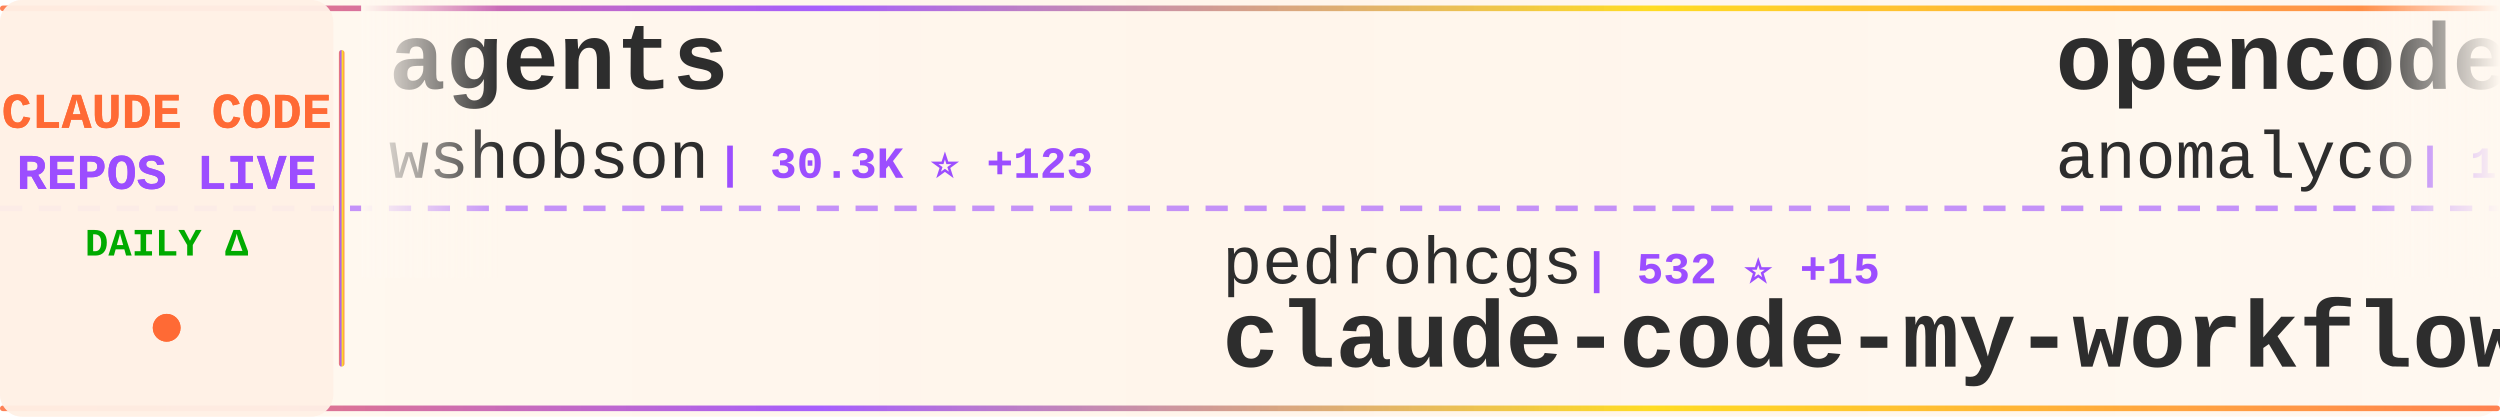
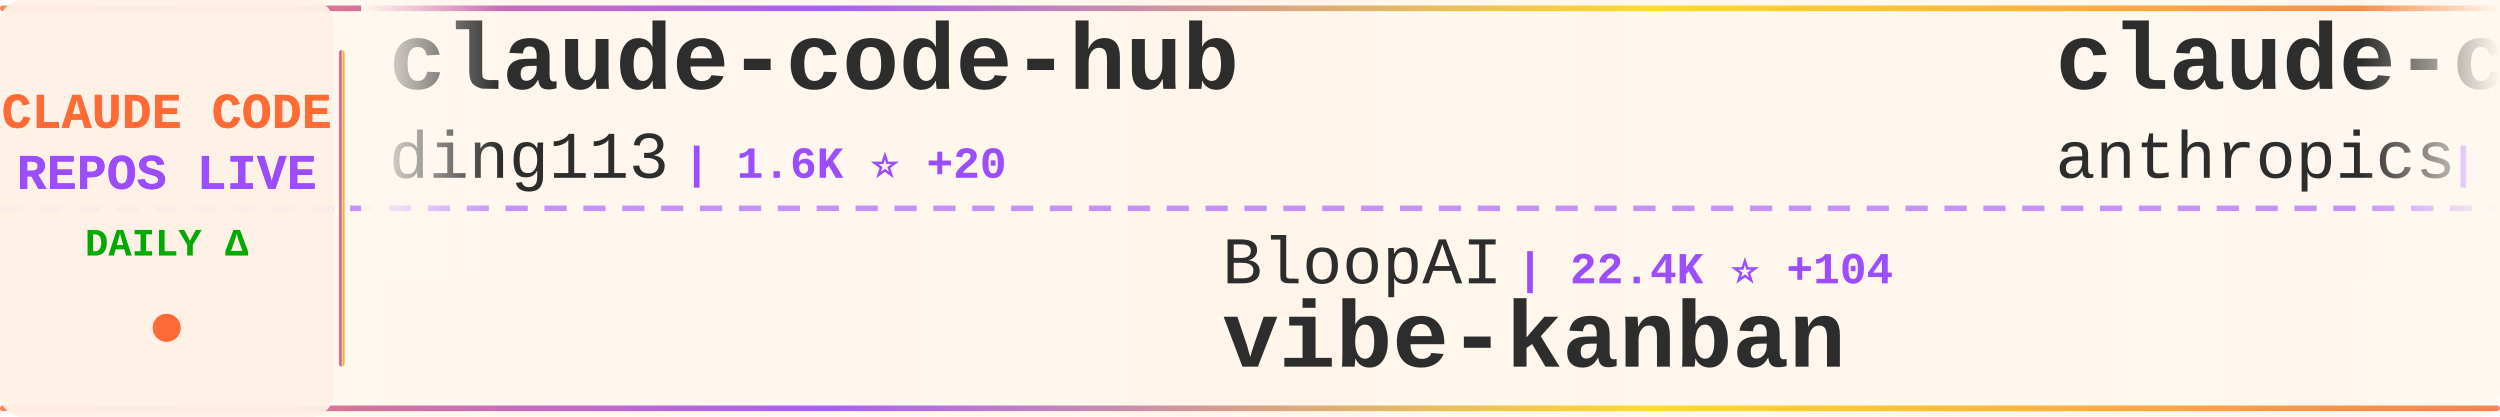
<svg xmlns="http://www.w3.org/2000/svg" width="900" height="150">
  <defs>
    <linearGradient id="tickerBg" x1="0%" y1="0%" x2="100%" y2="0%">
      <stop offset="0%" style="stop-color:#fff8f0;stop-opacity:0.98" />
      <stop offset="50%" style="stop-color:#fff5eb;stop-opacity:1" />
      <stop offset="100%" style="stop-color:#fff8f0;stop-opacity:0.98" />
    </linearGradient>
    <linearGradient id="borderGrad" x1="0%" y1="0%" x2="100%" y2="0%">
      <stop offset="0%" style="stop-color:#FF6B35;stop-opacity:0.85">
        <animate attributeName="stop-opacity" values="0.85;1;0.85" dur="2s" repeatCount="indefinite" />
      </stop>
      <stop offset="33%" style="stop-color:#9C4EFF;stop-opacity:0.9">
        <animate attributeName="stop-opacity" values="0.9;1;0.9" dur="2.2s" repeatCount="indefinite" />
      </stop>
      <stop offset="66%" style="stop-color:#FFD700;stop-opacity:0.85">
        <animate attributeName="stop-opacity" values="0.85;1;0.85" dur="1.8s" repeatCount="indefinite" />
      </stop>
      <stop offset="100%" style="stop-color:#FF6B35;stop-opacity:0.85">
        <animate attributeName="stop-opacity" values="0.85;1;0.85" dur="2s" repeatCount="indefinite" />
      </stop>
    </linearGradient>
    <filter id="textGlow">
      <feGaussianBlur stdDeviation="0.15" result="coloredBlur" />
      <feMerge>
        <feMergeNode in="coloredBlur" />
        <feMergeNode in="SourceGraphic" />
      </feMerge>
    </filter>
    <filter id="metricGlow">
      <feGaussianBlur stdDeviation="0.2" result="coloredBlur" />
      <feMerge>
        <feMergeNode in="coloredBlur" />
        <feMergeNode in="SourceGraphic" />
      </feMerge>
    </filter>
    <linearGradient id="leftFade" x1="0%" y1="0%" x2="100%" y2="0%">
      <stop offset="0%" style="stop-color:#fff8f0;stop-opacity:1" />
      <stop offset="100%" style="stop-color:#fff8f0;stop-opacity:0" />
    </linearGradient>
    <linearGradient id="rightFade" x1="0%" y1="0%" x2="100%" y2="0%">
      <stop offset="0%" style="stop-color:#fff8f0;stop-opacity:0" />
      <stop offset="100%" style="stop-color:#fff8f0;stop-opacity:1" />
    </linearGradient>
  </defs>
  <rect width="900" height="150" fill="url(#tickerBg)" rx="8" />
  <rect x="0" y="2" width="900" height="2" fill="url(#borderGrad)" rx="1" />
  <rect x="0" y="146" width="900" height="2" fill="url(#borderGrad)" rx="1" />
  <line x1="0" y1="75" x2="900" y2="75" stroke="#9C4EFF" stroke-width="2" stroke-dasharray="8 6" opacity="0.6" />
  <rect x="0" y="0" width="120" height="150" fill="#fff0e6" opacity="0.95" rx="8" />
  <text x="60" y="46" font-family="'Courier New', monospace" font-size="18" font-weight="bold" fill="#FF6B35" text-anchor="middle" filter="url(#textGlow)">
    CLAUDE CODE
  </text>
  <text x="60" y="68" font-family="'Courier New', monospace" font-size="18" font-weight="bold" fill="#9C4EFF" text-anchor="middle" filter="url(#textGlow)">
    REPOS LIVE
  </text>
  <text x="60" y="92" font-family="'Courier New', monospace" font-size="14" font-weight="bold" fill="#00aa00" text-anchor="middle">
    DAILY Δ
  </text>
  <circle cx="60" cy="118" r="5" fill="#FF6B35" filter="url(#metricGlow)">
    <animate attributeName="r" values="4;6;4" dur="1.5s" repeatCount="indefinite" />
    <animate attributeName="opacity" values="0.6;1;0.6" dur="1.5s" repeatCount="indefinite" />
  </circle>
  <rect x="122" y="18" width="2" height="114" fill="url(#borderGrad)" rx="1" />
  <clipPath id="tickerClip">
    <rect x="130" y="0" width="770" height="150" />
  </clipPath>
  <g clip-path="url(#tickerClip)">
    <g id="tickerItems">
      <animateTransform attributeName="transform" attributeType="XML" type="translate" from="0 0" to="-3000 0" dur="54s" repeatCount="indefinite" />
      <g transform="translate(0, 0)">
-         <text x="140" y="32" font-family="'Courier New', monospace" font-size="34" font-weight="bold" fill="#2d2d2d">agents</text>
-         <text x="140" y="64" font-family="'Courier New', monospace" font-size="24" font-weight="normal" fill="#2d2d2d" opacity="1.0">wshobson</text>
-         <text x="258" y="64" font-family="'Courier New', monospace" font-size="16" font-weight="bold" fill="#9C4EFF"> | 30.3K ⭐ +123</text>
+         <text x="140" y="32" font-family="'Courier New', monospace" font-size="34" font-weight="bold" fill="#2d2d2d">claude-code-hub</text>
+         <text x="140" y="64" font-family="'Courier New', monospace" font-size="24" font-weight="normal" fill="#2d2d2d" opacity="1.0">ding113</text>
+         <text x="246" y="64" font-family="'Courier New', monospace" font-size="16" font-weight="bold" fill="#9C4EFF"> | 1.6K ⭐ +20</text>
      </g>
      <g transform="translate(300, 0)">
-         <text x="140" y="102" font-family="'Courier New', monospace" font-size="24" font-weight="normal" fill="#2d2d2d" opacity="1.0">pedrohcgs</text>
-         <text x="270" y="102" font-family="'Courier New', monospace" font-size="16" font-weight="bold" fill="#9C4EFF"> | 532 ⭐ +15</text>
-         <text x="140" y="132" font-family="'Courier New', monospace" font-size="34" font-weight="bold" fill="#2d2d2d">claude-code-my-workflow</text>
+         <text x="140" y="102" font-family="'Courier New', monospace" font-size="24" font-weight="normal" fill="#2d2d2d" opacity="1.0">BloopAI</text>
+         <text x="246" y="102" font-family="'Courier New', monospace" font-size="16" font-weight="bold" fill="#9C4EFF"> | 22.4K ⭐ +104</text>
+         <text x="140" y="132" font-family="'Courier New', monospace" font-size="34" font-weight="bold" fill="#2d2d2d">vibe-kanban</text>
      </g>
      <g transform="translate(600, 0)">
-         <text x="140" y="32" font-family="'Courier New', monospace" font-size="34" font-weight="bold" fill="#2d2d2d">opencode</text>
-         <text x="140" y="64" font-family="'Courier New', monospace" font-size="24" font-weight="normal" fill="#2d2d2d" opacity="1.0">anomalyco</text>
-         <text x="270" y="64" font-family="'Courier New', monospace" font-size="16" font-weight="bold" fill="#9C4EFF"> | 116.1K ⭐ +769</text>
+         <text x="140" y="32" font-family="'Courier New', monospace" font-size="34" font-weight="bold" fill="#2d2d2d">claude-code</text>
+         <text x="140" y="64" font-family="'Courier New', monospace" font-size="24" font-weight="normal" fill="#2d2d2d" opacity="1.0">anthropics</text>
+         <text x="282" y="64" font-family="'Courier New', monospace" font-size="16" font-weight="bold" fill="#9C4EFF"> | 74.1K ⭐ +575</text>
      </g>
      <g transform="translate(900, 0)">
-         <text x="140" y="102" font-family="'Courier New', monospace" font-size="24" font-weight="normal" fill="#2d2d2d" opacity="1.0">anthropics</text>
-         <text x="282" y="102" font-family="'Courier New', monospace" font-size="16" font-weight="bold" fill="#9C4EFF"> | 1.6K ⭐ +11</text>
-         <text x="140" y="132" font-family="'Courier New', monospace" font-size="34" font-weight="bold" fill="#2d2d2d">claude-agent-sdk-demos</text>
+         <text x="140" y="102" font-family="'Courier New', monospace" font-size="24" font-weight="normal" fill="#2d2d2d" opacity="1.0">kn1026</text>
+         <text x="234" y="102" font-family="'Courier New', monospace" font-size="16" font-weight="bold" fill="#9C4EFF"> | 704 ⭐</text>
+         <text x="140" y="132" font-family="'Courier New', monospace" font-size="34" font-weight="bold" fill="#2d2d2d">cc</text>
      </g>
      <g transform="translate(1200, 0)">
-         <text x="140" y="32" font-family="'Courier New', monospace" font-size="34" font-weight="bold" fill="#2d2d2d">awesome-claude-code-suba...</text>
-         <text x="140" y="64" font-family="'Courier New', monospace" font-size="24" font-weight="normal" fill="#2d2d2d" opacity="1.0">VoltAgent</text>
-         <text x="270" y="64" font-family="'Courier New', monospace" font-size="16" font-weight="bold" fill="#9C4EFF"> | 12.5K ⭐ +126</text>
+         <text x="140" y="32" font-family="'Courier New', monospace" font-size="34" font-weight="bold" fill="#2d2d2d">claude-code-docs</text>
+         <text x="140" y="64" font-family="'Courier New', monospace" font-size="24" font-weight="normal" fill="#2d2d2d" opacity="1.0">ericbuess</text>
+         <text x="270" y="64" font-family="'Courier New', monospace" font-size="16" font-weight="bold" fill="#9C4EFF"> | 717 ⭐ +3</text>
      </g>
      <g transform="translate(1500, 0)">
-         <text x="140" y="102" font-family="'Courier New', monospace" font-size="24" font-weight="normal" fill="#2d2d2d" opacity="1.0">bfly123</text>
-         <text x="246" y="102" font-family="'Courier New', monospace" font-size="16" font-weight="bold" fill="#9C4EFF"> | 1.4K ⭐ +14</text>
-         <text x="140" y="132" font-family="'Courier New', monospace" font-size="34" font-weight="bold" fill="#2d2d2d">claude_code_bridge</text>
+         <text x="140" y="102" font-family="'Courier New', monospace" font-size="24" font-weight="normal" fill="#2d2d2d" opacity="1.0">siteboon</text>
+         <text x="258" y="102" font-family="'Courier New', monospace" font-size="16" font-weight="bold" fill="#9C4EFF"> | 7.8K ⭐ +182</text>
+         <text x="140" y="132" font-family="'Courier New', monospace" font-size="34" font-weight="bold" fill="#2d2d2d">claudecodeui</text>
      </g>
      <g transform="translate(1800, 0)">
-         <text x="140" y="32" font-family="'Courier New', monospace" font-size="34" font-weight="bold" fill="#2d2d2d">claude-code-viewer</text>
-         <text x="140" y="64" font-family="'Courier New', monospace" font-size="24" font-weight="normal" fill="#2d2d2d" opacity="1.0">d-kimuson</text>
-         <text x="270" y="64" font-family="'Courier New', monospace" font-size="16" font-weight="bold" fill="#9C4EFF"> | 945 ⭐ +7</text>
+         <text x="140" y="32" font-family="'Courier New', monospace" font-size="34" font-weight="bold" fill="#2d2d2d">claude-code-mastering</text>
+         <text x="140" y="64" font-family="'Courier New', monospace" font-size="24" font-weight="normal" fill="#2d2d2d" opacity="1.0">revfactory</text>
+         <text x="282" y="64" font-family="'Courier New', monospace" font-size="16" font-weight="bold" fill="#9C4EFF"> | 760 ⭐</text>
      </g>
      <g transform="translate(2100, 0)">
-         <text x="140" y="102" font-family="'Courier New', monospace" font-size="24" font-weight="normal" fill="#2d2d2d" opacity="1.0">disler</text>
-         <text x="234" y="102" font-family="'Courier New', monospace" font-size="16" font-weight="bold" fill="#9C4EFF"> | 3.2K ⭐ +8</text>
-         <text x="140" y="132" font-family="'Courier New', monospace" font-size="34" font-weight="bold" fill="#2d2d2d">claude-code-hooks-master...</text>
+         <text x="140" y="102" font-family="'Courier New', monospace" font-size="24" font-weight="normal" fill="#2d2d2d" opacity="1.0">Alishahryar1</text>
+         <text x="306" y="102" font-family="'Courier New', monospace" font-size="16" font-weight="bold" fill="#9C4EFF"> | 792 ⭐ +13</text>
+         <text x="140" y="132" font-family="'Courier New', monospace" font-size="34" font-weight="bold" fill="#2d2d2d">free-claude-code</text>
      </g>
      <g transform="translate(2400, 0)">
-         <text x="140" y="32" font-family="'Courier New', monospace" font-size="34" font-weight="bold" fill="#2d2d2d">compound-engineering-plu...</text>
-         <text x="140" y="64" font-family="'Courier New', monospace" font-size="24" font-weight="normal" fill="#2d2d2d" opacity="1.0">EveryInc</text>
-         <text x="258" y="64" font-family="'Courier New', monospace" font-size="16" font-weight="bold" fill="#9C4EFF"> | 9.9K ⭐ +50</text>
+         <text x="140" y="32" font-family="'Courier New', monospace" font-size="34" font-weight="bold" fill="#2d2d2d">edmunds-claude-code</text>
+         <text x="140" y="64" font-family="'Courier New', monospace" font-size="24" font-weight="normal" fill="#2d2d2d" opacity="1.0">edmund-io</text>
+         <text x="270" y="64" font-family="'Courier New', monospace" font-size="16" font-weight="bold" fill="#9C4EFF"> | 1.3K ⭐ +5</text>
      </g>
      <g transform="translate(2700, 0)">
-         <text x="140" y="102" font-family="'Courier New', monospace" font-size="24" font-weight="normal" fill="#2d2d2d" opacity="1.0">anthropics</text>
-         <text x="282" y="102" font-family="'Courier New', monospace" font-size="16" font-weight="bold" fill="#9C4EFF"> | 84.0K ⭐ +1.2K</text>
-         <text x="140" y="132" font-family="'Courier New', monospace" font-size="34" font-weight="bold" fill="#2d2d2d">skills</text>
+         <text x="140" y="102" font-family="'Courier New', monospace" font-size="24" font-weight="normal" fill="#2d2d2d" opacity="1.0">shareAI-lab</text>
+         <text x="294" y="102" font-family="'Courier New', monospace" font-size="16" font-weight="bold" fill="#9C4EFF"> | 21.6K ⭐ +415</text>
+         <text x="140" y="132" font-family="'Courier New', monospace" font-size="34" font-weight="bold" fill="#2d2d2d">learn-claude-code</text>
      </g>
      <g transform="translate(3000, 0)">
-         <text x="140" y="32" font-family="'Courier New', monospace" font-size="34" font-weight="bold" fill="#2d2d2d">agents</text>
-         <text x="140" y="64" font-family="'Courier New', monospace" font-size="24" font-weight="normal" fill="#2d2d2d" opacity="1.0">wshobson</text>
-         <text x="258" y="64" font-family="'Courier New', monospace" font-size="16" font-weight="bold" fill="#9C4EFF"> | 30.3K ⭐ +123</text>
+         <text x="140" y="32" font-family="'Courier New', monospace" font-size="34" font-weight="bold" fill="#2d2d2d">claude-code-hub</text>
+         <text x="140" y="64" font-family="'Courier New', monospace" font-size="24" font-weight="normal" fill="#2d2d2d" opacity="1.0">ding113</text>
+         <text x="246" y="64" font-family="'Courier New', monospace" font-size="16" font-weight="bold" fill="#9C4EFF"> | 1.6K ⭐ +20</text>
      </g>
      <g transform="translate(3300, 0)">
-         <text x="140" y="102" font-family="'Courier New', monospace" font-size="24" font-weight="normal" fill="#2d2d2d" opacity="1.0">pedrohcgs</text>
-         <text x="270" y="102" font-family="'Courier New', monospace" font-size="16" font-weight="bold" fill="#9C4EFF"> | 532 ⭐ +15</text>
-         <text x="140" y="132" font-family="'Courier New', monospace" font-size="34" font-weight="bold" fill="#2d2d2d">claude-code-my-workflow</text>
+         <text x="140" y="102" font-family="'Courier New', monospace" font-size="24" font-weight="normal" fill="#2d2d2d" opacity="1.0">BloopAI</text>
+         <text x="246" y="102" font-family="'Courier New', monospace" font-size="16" font-weight="bold" fill="#9C4EFF"> | 22.4K ⭐ +104</text>
+         <text x="140" y="132" font-family="'Courier New', monospace" font-size="34" font-weight="bold" fill="#2d2d2d">vibe-kanban</text>
      </g>
      <g transform="translate(3600, 0)">
-         <text x="140" y="32" font-family="'Courier New', monospace" font-size="34" font-weight="bold" fill="#2d2d2d">opencode</text>
-         <text x="140" y="64" font-family="'Courier New', monospace" font-size="24" font-weight="normal" fill="#2d2d2d" opacity="1.0">anomalyco</text>
-         <text x="270" y="64" font-family="'Courier New', monospace" font-size="16" font-weight="bold" fill="#9C4EFF"> | 116.1K ⭐ +769</text>
+         <text x="140" y="32" font-family="'Courier New', monospace" font-size="34" font-weight="bold" fill="#2d2d2d">claude-code</text>
+         <text x="140" y="64" font-family="'Courier New', monospace" font-size="24" font-weight="normal" fill="#2d2d2d" opacity="1.0">anthropics</text>
+         <text x="282" y="64" font-family="'Courier New', monospace" font-size="16" font-weight="bold" fill="#9C4EFF"> | 74.1K ⭐ +575</text>
      </g>
      <g transform="translate(3900, 0)">
-         <text x="140" y="102" font-family="'Courier New', monospace" font-size="24" font-weight="normal" fill="#2d2d2d" opacity="1.0">anthropics</text>
-         <text x="282" y="102" font-family="'Courier New', monospace" font-size="16" font-weight="bold" fill="#9C4EFF"> | 1.6K ⭐ +11</text>
-         <text x="140" y="132" font-family="'Courier New', monospace" font-size="34" font-weight="bold" fill="#2d2d2d">claude-agent-sdk-demos</text>
+         <text x="140" y="102" font-family="'Courier New', monospace" font-size="24" font-weight="normal" fill="#2d2d2d" opacity="1.0">kn1026</text>
+         <text x="234" y="102" font-family="'Courier New', monospace" font-size="16" font-weight="bold" fill="#9C4EFF"> | 704 ⭐</text>
+         <text x="140" y="132" font-family="'Courier New', monospace" font-size="34" font-weight="bold" fill="#2d2d2d">cc</text>
      </g>
    </g>
  </g>
  <rect x="130" y="0" width="50" height="100" fill="url(#leftFade)" />
  <rect x="850" y="0" width="50" height="100" fill="url(#rightFade)" />
</svg>
